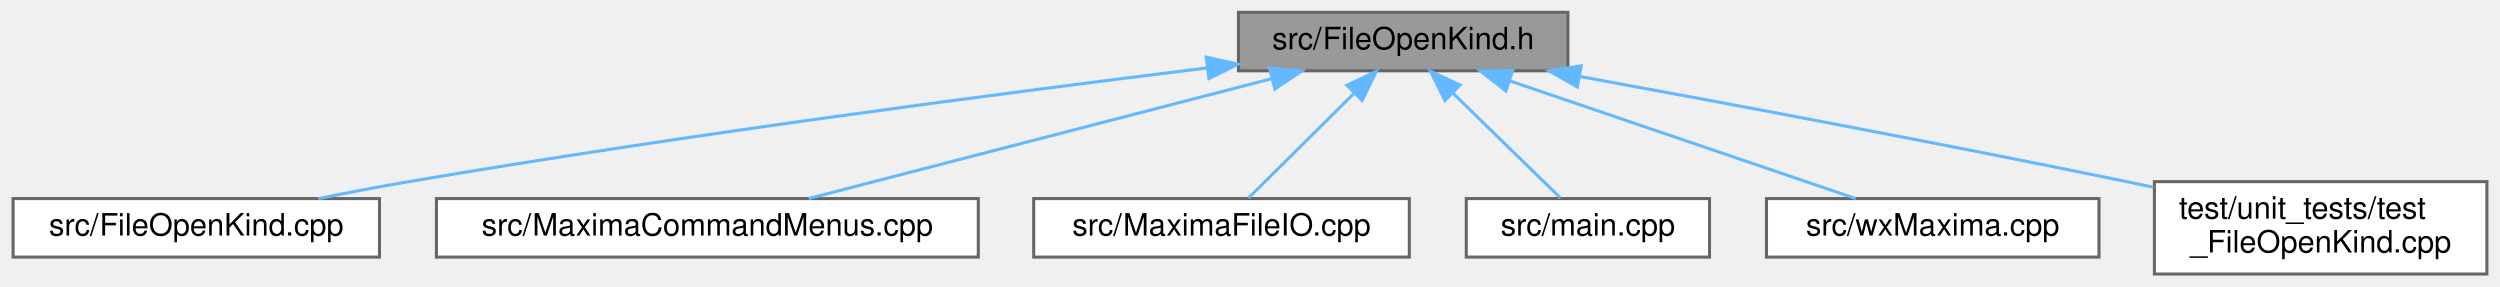
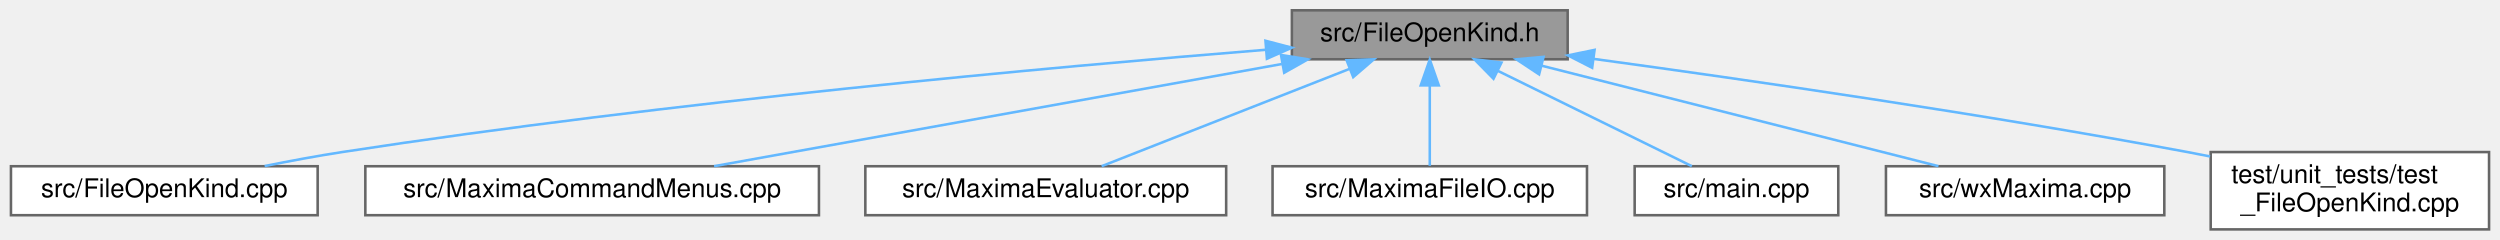
- <svg xmlns="http://www.w3.org/2000/svg" xmlns:xlink="http://www.w3.org/1999/xlink" width="812pt" height="93pt" viewBox="0.00 0.00 811.50 93.00">
+ <svg xmlns="http://www.w3.org/2000/svg" xmlns:xlink="http://www.w3.org/1999/xlink" width="970pt" height="93pt" viewBox="0.00 0.00 969.50 93.00">
  <g id="graph0" class="graph" transform="scale(1 1) rotate(0) translate(4 89)">
    <g id="node1" class="node">
      <g id="a_node1">
        <a xlink:title="Decides whether wxMaxima can open a file it was handed, and how.">
-           <polygon fill="#999999" stroke="#666666" points="505,-85 398,-85 398,-66 505,-66 505,-85" />
-           <text text-anchor="middle" x="451.5" y="-73" font-family="Helvetica,sans-Serif" font-size="10.00">src/FileOpenKind.h</text>
+           <polygon fill="#999999" stroke="#666666" points="604,-85 497,-85 497,-66 604,-66 604,-85" />
+           <text text-anchor="middle" x="550.5" y="-73" font-family="Helvetica,sans-Serif" font-size="10.00">src/FileOpenKind.h</text>
        </a>
      </g>
    </g>
    <g id="node2" class="node">
      <g id="a_node2">
        <a xlink:href="FileOpenKind_8cpp.html" target="_top" xlink:title="Decides whether wxMaxima can open a file it was handed, and how.">
          <polygon fill="white" stroke="#666666" points="119,-24.5 0,-24.5 0,-5.5 119,-5.5 119,-24.5" />
          <text text-anchor="middle" x="59.5" y="-12.5" font-family="Helvetica,sans-Serif" font-size="10.00">src/FileOpenKind.cpp</text>
        </a>
      </g>
    </g>
    <g id="edge1" class="edge">
-       <path fill="none" stroke="#63b8ff" d="M387.77,-66.93C322.49,-58.89 218.15,-45.26 128.5,-30 118.98,-28.38 108.77,-26.43 99.19,-24.5" />
-       <polygon fill="#63b8ff" stroke="#63b8ff" points="387.55,-70.43 397.9,-68.17 388.4,-63.48 387.55,-70.43" />
+       <path fill="none" stroke="#63b8ff" d="M486.99,-69.7C404.19,-63 255.02,-49.46 128.5,-30 118.71,-28.49 108.21,-26.54 98.43,-24.57" />
+       <polygon fill="#63b8ff" stroke="#63b8ff" points="486.75,-73.19 497,-70.5 487.31,-66.21 486.75,-73.19" />
    </g>
    <g id="node3" class="node">
      <g id="a_node3">
        <a xlink:href="MaximaCommandMenus_8cpp.html" target="_top" xlink:title="Implementation of the menu-command handlers extracted from wxMaxima - see MaximaCommandMenus....">
          <polygon fill="white" stroke="#666666" points="313.5,-24.5 137.5,-24.5 137.5,-5.5 313.5,-5.5 313.5,-24.5" />
          <text text-anchor="middle" x="225.5" y="-12.5" font-family="Helvetica,sans-Serif" font-size="10.00">src/MaximaCommandMenus.cpp</text>
        </a>
      </g>
    </g>
    <g id="edge2" class="edge">
-       <path fill="none" stroke="#63b8ff" d="M408.88,-63.47C365.18,-52.16 298.17,-34.81 258.4,-24.52" />
-       <polygon fill="#63b8ff" stroke="#63b8ff" points="408.08,-66.88 418.64,-65.99 409.83,-60.1 408.08,-66.88" />
+       <path fill="none" stroke="#63b8ff" d="M493.13,-64.17C430.45,-52.89 331.21,-35.03 272.81,-24.52" />
+       <polygon fill="#63b8ff" stroke="#63b8ff" points="492.78,-67.67 503.24,-65.99 494.02,-60.78 492.78,-67.67" />
    </g>
    <g id="node4" class="node">
      <g id="a_node4">
-         <a xlink:href="MaximaFileIO_8cpp.html" target="_top" xlink:title="Implements the worksheet file loaders/savers extracted from the wxMaxima god class.">
-           <polygon fill="white" stroke="#666666" points="453.5,-24.5 331.5,-24.5 331.5,-5.5 453.5,-5.5 453.5,-24.5" />
-           <text text-anchor="middle" x="392.5" y="-12.5" font-family="Helvetica,sans-Serif" font-size="10.00">src/MaximaFileIO.cpp</text>
+         <a xlink:href="MaximaEvaluator_8cpp.html" target="_top" xlink:title="Implements the evaluation-queue driver extracted from the wxMaxima god class.">
+           <polygon fill="white" stroke="#666666" points="471.5,-24.5 331.5,-24.5 331.5,-5.5 471.5,-5.5 471.5,-24.5" />
+           <text text-anchor="middle" x="401.5" y="-12.5" font-family="Helvetica,sans-Serif" font-size="10.00">src/MaximaEvaluator.cpp</text>
        </a>
      </g>
    </g>
    <g id="edge3" class="edge">
-       <path fill="none" stroke="#63b8ff" d="M435.45,-58.59C424.44,-47.67 410.23,-33.58 401.24,-24.67" />
-       <polygon fill="#63b8ff" stroke="#63b8ff" points="433.23,-61.31 442.79,-65.87 438.16,-56.34 433.23,-61.31" />
+       <path fill="none" stroke="#63b8ff" d="M519.25,-62.23C490.45,-50.92 448.47,-34.44 423.19,-24.52" />
+       <polygon fill="#63b8ff" stroke="#63b8ff" points="518.25,-65.6 528.83,-65.99 520.8,-59.08 518.25,-65.6" />
    </g>
    <g id="node5" class="node">
      <g id="a_node5">
-         <a xlink:href="main_8cpp.html" target="_top" xlink:title="The file that defines the starting point of the program.">
-           <polygon fill="white" stroke="#666666" points="551,-24.5 472,-24.5 472,-5.5 551,-5.5 551,-24.5" />
-           <text text-anchor="middle" x="511.5" y="-12.5" font-family="Helvetica,sans-Serif" font-size="10.00">src/main.cpp</text>
+         <a xlink:href="MaximaFileIO_8cpp.html" target="_top" xlink:title="Implements the worksheet file loaders/savers extracted from the wxMaxima god class.">
+           <polygon fill="white" stroke="#666666" points="611.5,-24.5 489.5,-24.5 489.5,-5.5 611.5,-5.5 611.5,-24.5" />
+           <text text-anchor="middle" x="550.5" y="-12.5" font-family="Helvetica,sans-Serif" font-size="10.00">src/MaximaFileIO.cpp</text>
        </a>
      </g>
    </g>
    <g id="edge4" class="edge">
-       <path fill="none" stroke="#63b8ff" d="M467.82,-58.59C479.02,-47.67 493.47,-33.58 502.61,-24.67" />
-       <polygon fill="#63b8ff" stroke="#63b8ff" points="465.07,-56.38 460.35,-65.87 469.96,-61.39 465.07,-56.38" />
+       <path fill="none" stroke="#63b8ff" d="M550.5,-55.66C550.5,-45.24 550.5,-32.8 550.5,-24.67" />
+       <polygon fill="#63b8ff" stroke="#63b8ff" points="547,-55.87 550.5,-65.87 554,-55.87 547,-55.87" />
    </g>
    <g id="node6" class="node">
      <g id="a_node6">
-         <a xlink:href="wxMaxima_8cpp.html" target="_top" xlink:title="This file defines the contents of the class wxMaxima that contains most of the program's logic.">
-           <polygon fill="white" stroke="#666666" points="677.5,-24.5 569.5,-24.5 569.5,-5.5 677.5,-5.5 677.5,-24.5" />
-           <text text-anchor="middle" x="623.5" y="-12.5" font-family="Helvetica,sans-Serif" font-size="10.00">src/wxMaxima.cpp</text>
+         <a xlink:href="main_8cpp.html" target="_top" xlink:title="The file that defines the starting point of the program.">
+           <polygon fill="white" stroke="#666666" points="709,-24.5 630,-24.5 630,-5.5 709,-5.5 709,-24.5" />
+           <text text-anchor="middle" x="669.5" y="-12.5" font-family="Helvetica,sans-Serif" font-size="10.00">src/main.cpp</text>
        </a>
      </g>
    </g>
    <g id="edge5" class="edge">
-       <path fill="none" stroke="#63b8ff" d="M486.28,-62.67C519.54,-51.36 568.89,-34.57 598.46,-24.52" />
-       <polygon fill="#63b8ff" stroke="#63b8ff" points="484.85,-59.46 476.51,-65.99 487.1,-66.09 484.85,-59.46" />
+       <path fill="none" stroke="#63b8ff" d="M576.98,-61.48C599.91,-50.21 632.43,-34.23 652.18,-24.52" />
+       <polygon fill="#63b8ff" stroke="#63b8ff" points="575.23,-58.44 567.8,-65.99 578.32,-64.72 575.23,-58.44" />
    </g>
    <g id="node7" class="node">
      <g id="a_node7">
-         <a xlink:href="test__FileOpenKind_8cpp.html" target="_top" xlink:title="Tests for FileOpenKind: which files wxMaxima agrees to open.">
-           <polygon fill="white" stroke="#666666" points="803.5,-30 695.5,-30 695.5,0 803.5,0 803.5,-30" />
-           <text text-anchor="start" x="703.5" y="-18" font-family="Helvetica,sans-Serif" font-size="10.00">test/unit_tests/test</text>
-           <text text-anchor="middle" x="749.5" y="-7" font-family="Helvetica,sans-Serif" font-size="10.00">_FileOpenKind.cpp</text>
+         <a xlink:href="wxMaxima_8cpp.html" target="_top" xlink:title="This file defines the contents of the class wxMaxima that contains most of the program's logic.">
+           <polygon fill="white" stroke="#666666" points="835.5,-24.5 727.5,-24.5 727.5,-5.5 835.5,-5.5 835.5,-24.5" />
+           <text text-anchor="middle" x="781.5" y="-12.5" font-family="Helvetica,sans-Serif" font-size="10.00">src/wxMaxima.cpp</text>
        </a>
      </g>
    </g>
    <g id="edge6" class="edge">
-       <path fill="none" stroke="#63b8ff" d="M508.97,-64.14C556.61,-55.43 626.06,-42.43 686.5,-30 689.35,-29.41 692.28,-28.8 695.23,-28.17" />
-       <polygon fill="#63b8ff" stroke="#63b8ff" points="508.06,-60.75 498.85,-65.99 509.31,-67.63 508.06,-60.75" />
+       <path fill="none" stroke="#63b8ff" d="M593.79,-63.54C638.44,-52.23 707.13,-34.83 747.87,-24.52" />
+       <polygon fill="#63b8ff" stroke="#63b8ff" points="592.92,-60.15 584.09,-65.99 594.64,-66.93 592.92,-60.15" />
+     </g>
+     <g id="node8" class="node">
+       <g id="a_node8">
+         <a xlink:href="test__FileOpenKind_8cpp.html" target="_top" xlink:title="Tests for FileOpenKind: which files wxMaxima agrees to open.">
+           <polygon fill="white" stroke="#666666" points="961.5,-30 853.5,-30 853.5,0 961.5,0 961.5,-30" />
+           <text text-anchor="start" x="861.5" y="-18" font-family="Helvetica,sans-Serif" font-size="10.00">test/unit_tests/test</text>
+           <text text-anchor="middle" x="907.5" y="-7" font-family="Helvetica,sans-Serif" font-size="10.00">_FileOpenKind.cpp</text>
+         </a>
+       </g>
+     </g>
+     <g id="edge7" class="edge">
+       <path fill="none" stroke="#63b8ff" d="M614.09,-66.15C673.78,-58.02 765.47,-44.75 844.5,-30 847.36,-29.47 850.3,-28.9 853.25,-28.3" />
+       <polygon fill="#63b8ff" stroke="#63b8ff" points="613.5,-62.7 604.06,-67.51 614.44,-69.64 613.5,-62.7" />
    </g>
  </g>
</svg>
